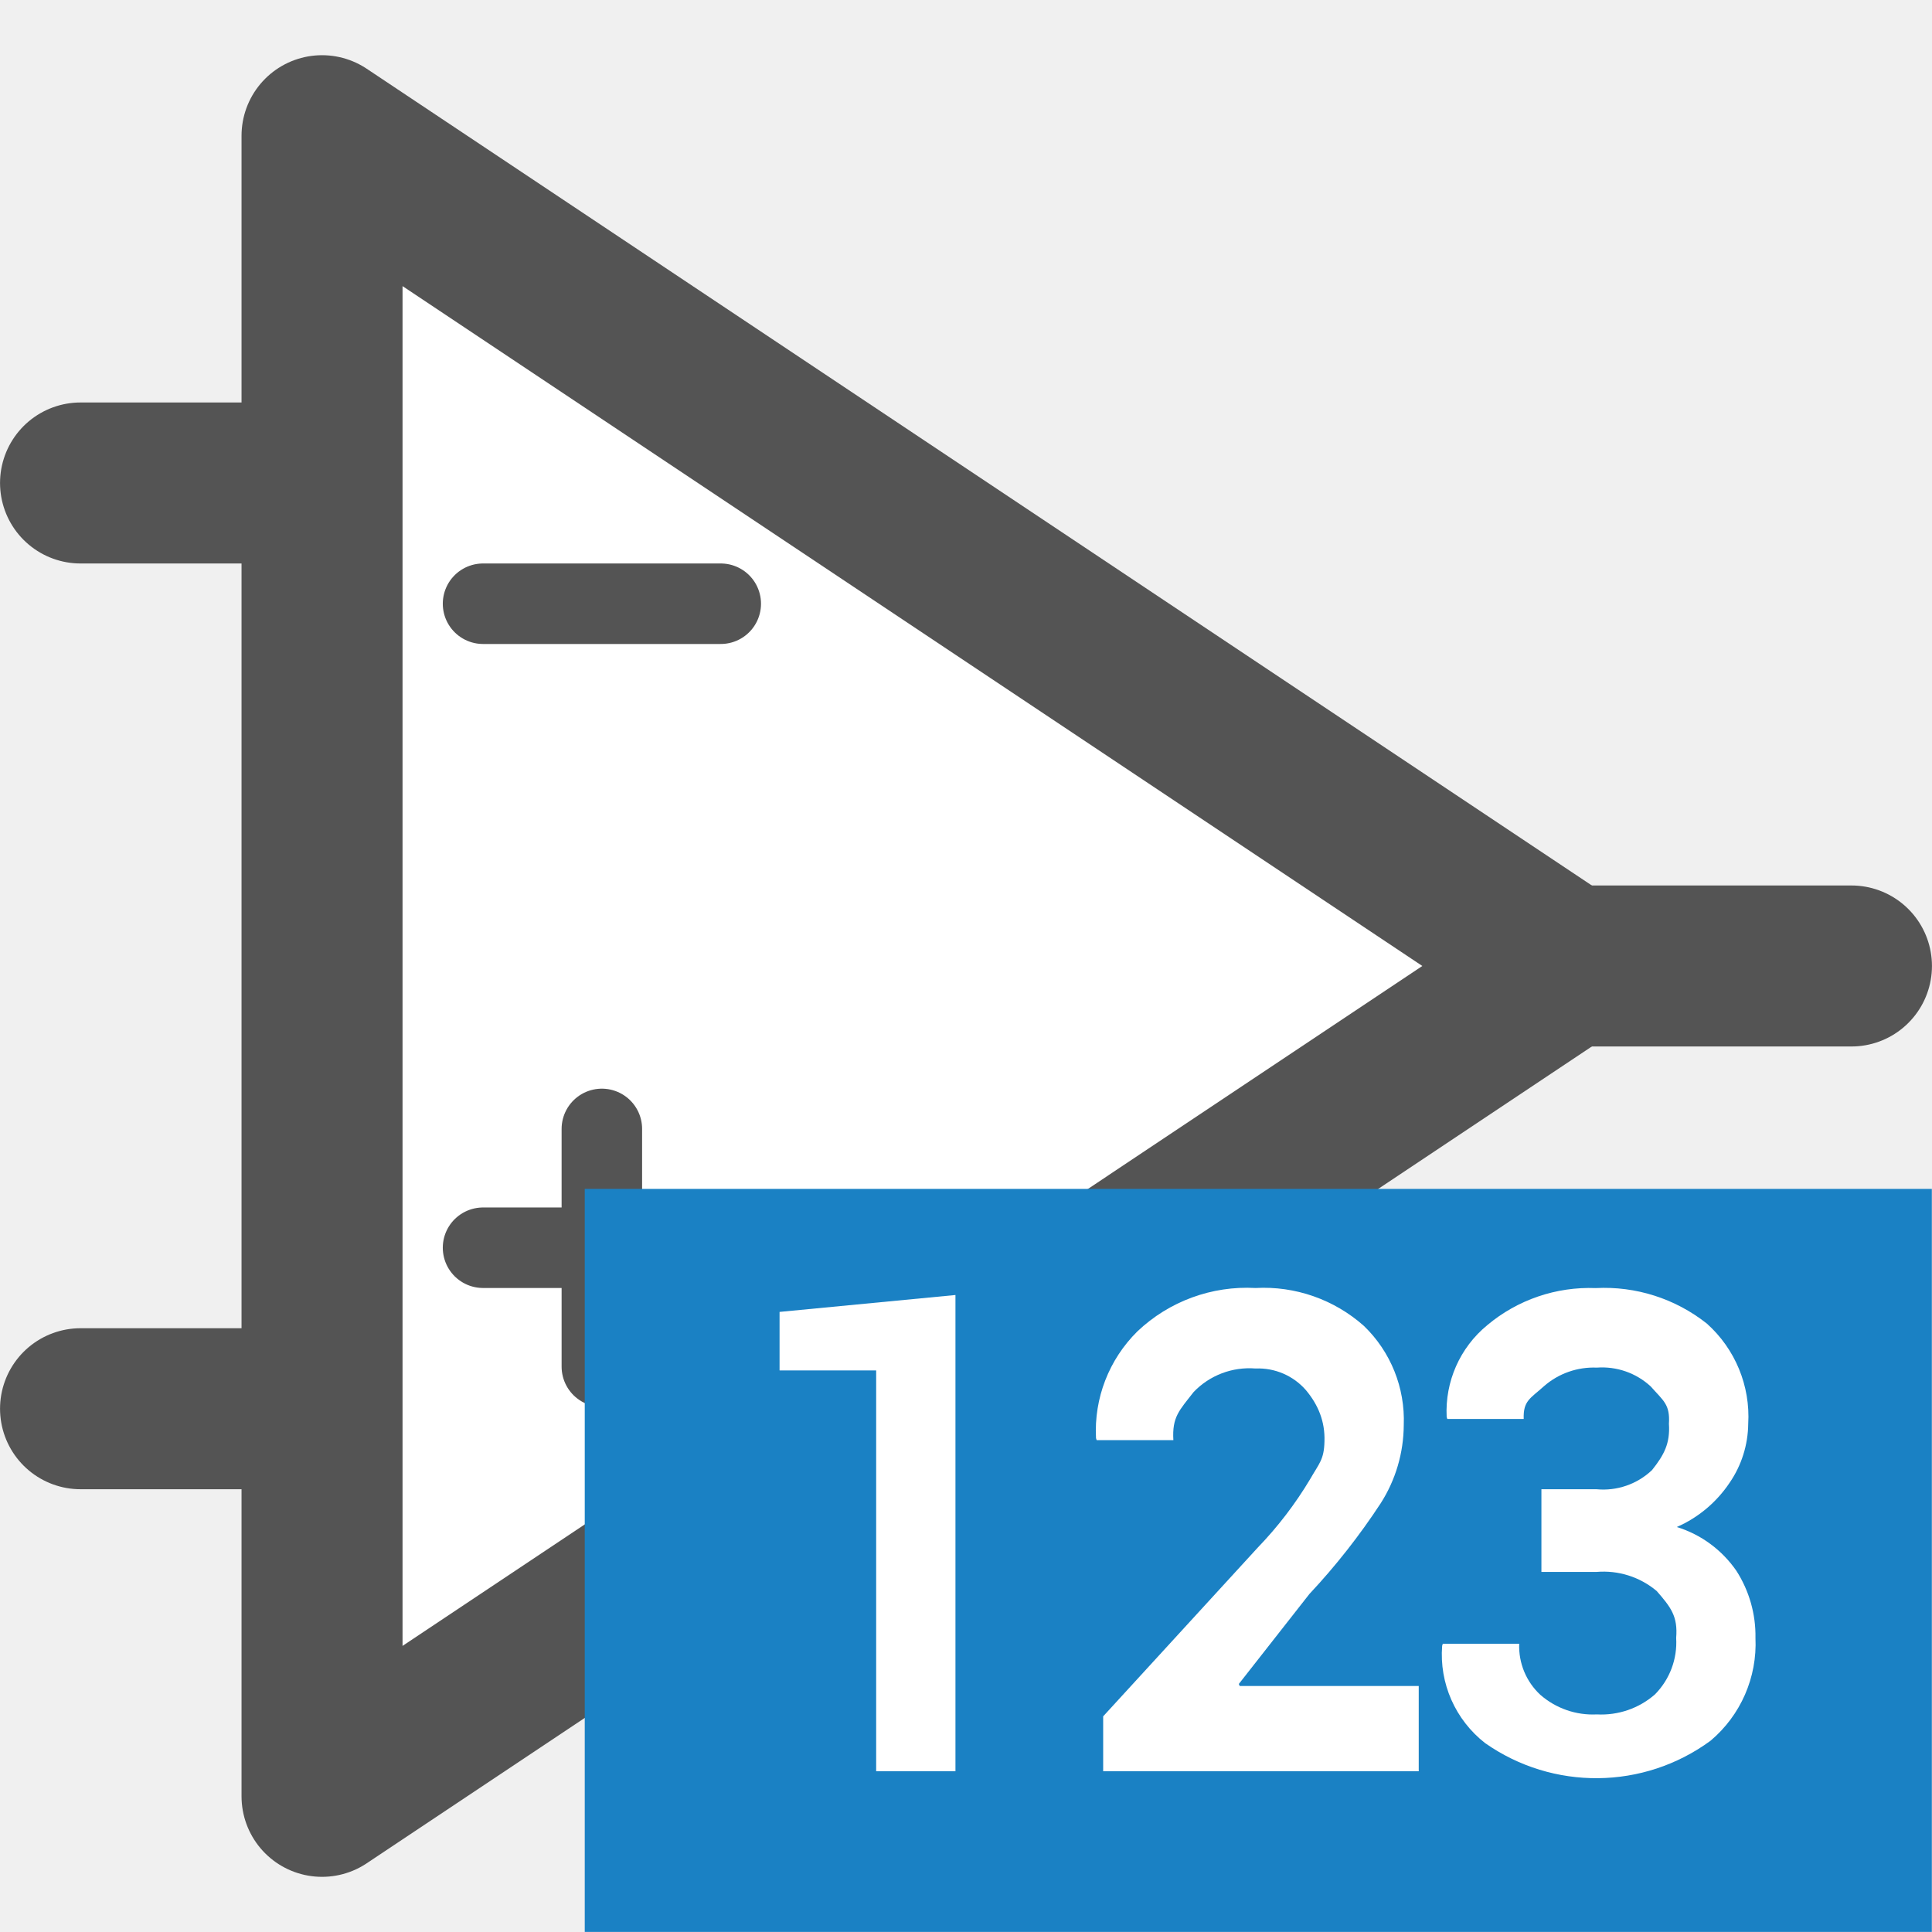
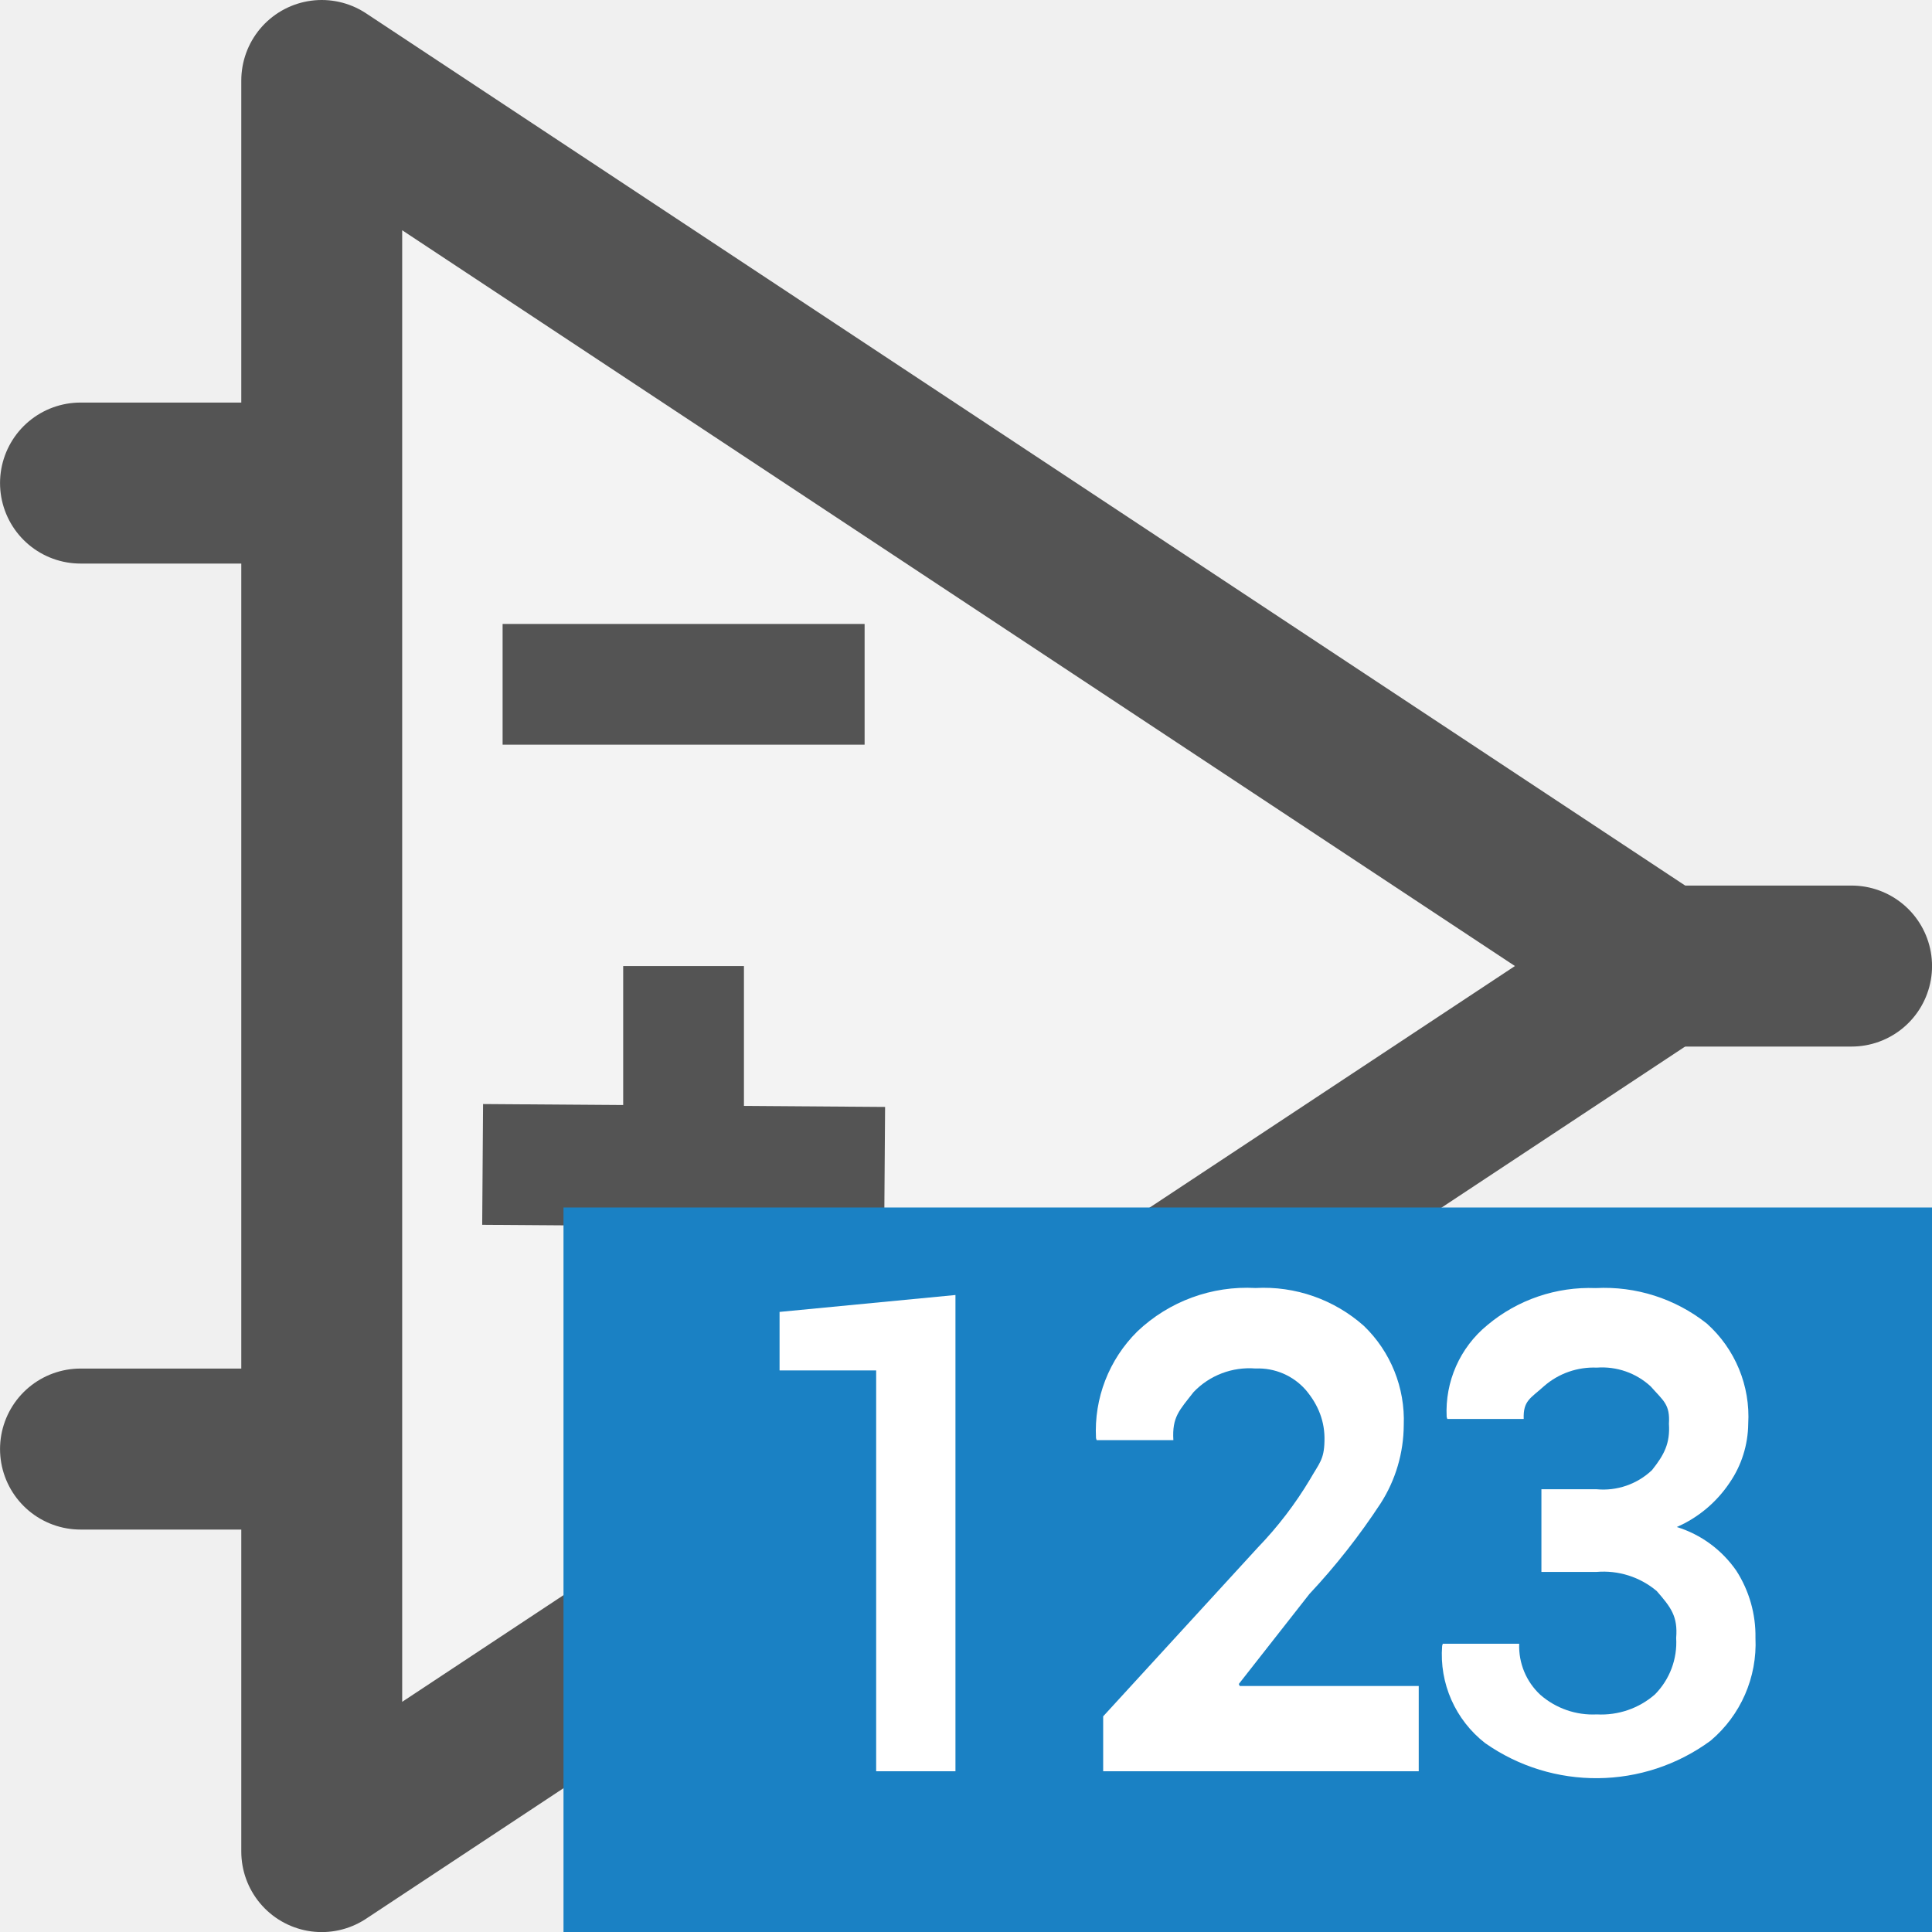
<svg xmlns="http://www.w3.org/2000/svg" id="Слой_1" data-name="Слой 1" viewBox="0 0 24 24" version="1.1">
  <defs id="defs5">
    <style id="style3">.cls-1{fill:#b9b9b9;}.cls-2{fill:#545454;}.cls-3{fill:#1a81c4;}.cls-4{fill:#fff;}</style>
  </defs>
  <g id="g893" transform="translate(1.614474,5.118756)">
-     <g id="g880">
-       <g id="g893-3">
-         <path class="cls-2" d="m 5.526,6.337 h 1.902 a 0.818,0.818 0 1 0 0,-1.636 h -1.902 a 0.818,0.818 0 0 0 0,1.636 z" id="path13-3" style="fill:#545454;stroke-width:1" />
-         <path class="cls-2" d="M 7.462,9.331 V 9.061 a 0.818,0.818 0 1 0 -1.636,0 V 9.331 H 5.557 a 0.818,0.818 0 0 0 0,1.635 H 5.826 V 11.236 a 0.818,0.818 0 1 0 1.636,0 v -0.269 h 0.269 a 0.818,0.818 0 1 0 0,-1.635 z" id="path15-6" style="fill:#545454;stroke-width:1" />
-         <path style="fill:#ffffff;fill-opacity:1;stroke:#545454;stroke-width:2;stroke-linecap:butt;stroke-linejoin:round;stroke-miterlimit:4;stroke-dasharray:none;stroke-opacity:1" d="M 2.386,-3.433 V 17.196 L 17.857,6.881 Z" id="path2231" />
-         <path style="fill:none;stroke:#545454;stroke-width:1;stroke-linecap:round;stroke-linejoin:miter;stroke-miterlimit:4;stroke-dasharray:none;stroke-opacity:1" d="M 4.386,2.381 H 7.339" id="path2229" />
-         <path style="fill:none;stroke:#545454;stroke-width:2;stroke-linecap:round;stroke-linejoin:round;stroke-miterlimit:4;stroke-dasharray:none;stroke-opacity:1" d="m 18.128,6.881 h 3.257" id="path2233" />
-         <path style="fill:none;stroke:#545454;stroke-width:2;stroke-linecap:round;stroke-linejoin:round;stroke-miterlimit:4;stroke-dasharray:none;stroke-opacity:1" d="m -0.614,0.881 h 2.5" id="path2235" />
-         <path style="fill:none;stroke:#545454;stroke-width:2;stroke-linecap:round;stroke-linejoin:round;stroke-miterlimit:4;stroke-dasharray:none;stroke-opacity:1" d="m -0.614,12.381 h 2.5" id="path2237" />
-         <path style="fill:none;stroke:#545454;stroke-width:1;stroke-linecap:round;stroke-linejoin:miter;stroke-miterlimit:4;stroke-dasharray:none;stroke-opacity:1" d="M 4.386,10.381 H 7.339" id="path2301" />
-         <path style="fill:none;stroke:#545454;stroke-width:1;stroke-linecap:round;stroke-linejoin:miter;stroke-miterlimit:4;stroke-dasharray:none;stroke-opacity:1" d="M 5.862,11.858 V 8.905" id="path2303" />
-       </g>
-     </g>
+     <polygon class="cls-1" points="5,24 21.654,13 5,2 " id="polygon27928" transform="matrix(0.9989012,0,0,1,-2.612276,-6.118292)" style="fill:#f3f3f3;fill-opacity:1;stroke:#545454;stroke-width:2.001px;stroke-linecap:round;stroke-linejoin:round" />
+     <line class="cls-1" x1="19.018" y1="6.882" x2="21.386" y2="6.882" id="line27930" style="fill:none;stroke:#545454;stroke-width:2px;stroke-linecap:round;stroke-linejoin:round" />
+     <line class="cls-1" x1="2.304" y1="0.882" x2="-0.614" y2="0.882" id="line27932" style="fill:none;stroke:#545454;stroke-width:2px;stroke-linecap:round;stroke-linejoin:round" />
+     <line class="cls-1" x1="2.287" y1="12.882" x2="-0.614" y2="12.882" id="line27934" style="fill:none;stroke:#545454;stroke-width:2px;stroke-linecap:round;stroke-linejoin:round" />
+     <path id="line27936" style="fill:none;stroke:#545454;stroke-width:1.5;stroke-linecap:square;stroke-linejoin:round;stroke-miterlimit:4;stroke-dasharray:none" d="M 5.379,3.382 H 8.376" class="cls-1" />
+     <path style="fill:none;stroke:#545454;stroke-width:1.5;stroke-linecap:butt;stroke-linejoin:miter;stroke-miterlimit:4;stroke-dasharray:none;stroke-opacity:1" d="M 6.877,6.882 V 11.882" id="path17250" />
+     <path style="fill:none;stroke:#545454;stroke-width:1.5;stroke-linecap:butt;stroke-linejoin:miter;stroke-miterlimit:4;stroke-dasharray:none;stroke-opacity:1" d="m 4.381,9.346 4.994,0.036" id="path17252" />
  </g>
-   <rect class="cls-3" x="7.264" y="14.769" width="16.734" height="9.23" id="rect17" />
+   <rect class="cls-3" x="7" y="15" width="17" height="9" id="rect17" style="stroke-width:1" />
  <path class="cls-4" d="M 11.869,22.003 H 10.884 V 17.024 H 9.684 v -0.727 l 2.185,-0.21 z" id="path19" style="stroke-width:1" />
  <path class="cls-4" d="M 17.624,22.003 H 13.704 v -0.682 l 1.922,-2.098 c 0.248,-0.257 0.465,-0.541 0.648,-0.847 0.113,-0.198 0.174,-0.243 0.179,-0.471 0.008,-0.243 -0.075,-0.451 -0.231,-0.637 C 16.065,17.088 15.835,16.99 15.597,17 c -0.288,-0.023 -0.571,0.084 -0.77,0.293 -0.178,0.229 -0.268,0.308 -0.251,0.597 h -0.953 l -0.008,-0.025 C 13.589,17.37 13.776,16.888 14.129,16.539 14.523,16.165 15.054,15.97 15.597,16 c 0.493,-0.027 0.977,0.143 1.346,0.471 0.333,0.321 0.513,0.769 0.495,1.232 -0.002,0.345 -0.101,0.682 -0.287,0.972 -0.262,0.4 -0.558,0.777 -0.885,1.126 l -0.877,1.118 0.011,0.025 h 2.224 z" id="path21" style="stroke-width:1" />
  <path class="cls-4" d="m 19.148,18.5 h 0.685 c 0.253,0.024 0.505,-0.063 0.689,-0.238 0.151,-0.19 0.226,-0.332 0.21,-0.575 0.015,-0.242 -0.067,-0.284 -0.227,-0.465 -0.181,-0.167 -0.423,-0.251 -0.669,-0.233 -0.239,-0.01 -0.474,0.072 -0.654,0.229 -0.17,0.154 -0.262,0.18 -0.254,0.409 h -0.949 l -0.008,-0.025 c -0.022,-0.439 0.165,-0.862 0.504,-1.14 0.376,-0.316 0.857,-0.48 1.348,-0.461 0.498,-0.026 0.988,0.131 1.379,0.44 0.353,0.315 0.543,0.775 0.515,1.247 -0.003,0.261 -0.083,0.516 -0.231,0.731 -0.162,0.242 -0.389,0.433 -0.656,0.55 0.301,0.093 0.561,0.285 0.74,0.544 0.159,0.248 0.242,0.538 0.237,0.833 0.023,0.49 -0.183,0.962 -0.558,1.278 -0.831,0.61 -1.958,0.621 -2.801,0.029 -0.369,-0.288 -0.57,-0.742 -0.533,-1.209 l 0.008,-0.025 h 0.949 c -0.009,0.24 0.087,0.472 0.263,0.635 0.194,0.169 0.445,0.256 0.702,0.243 0.263,0.014 0.522,-0.074 0.721,-0.248 0.184,-0.186 0.28,-0.441 0.264,-0.702 0.022,-0.268 -0.065,-0.38 -0.242,-0.583 -0.208,-0.175 -0.477,-0.26 -0.748,-0.237 h -0.684 z" id="path23" style="stroke-width:1" />
</svg>
